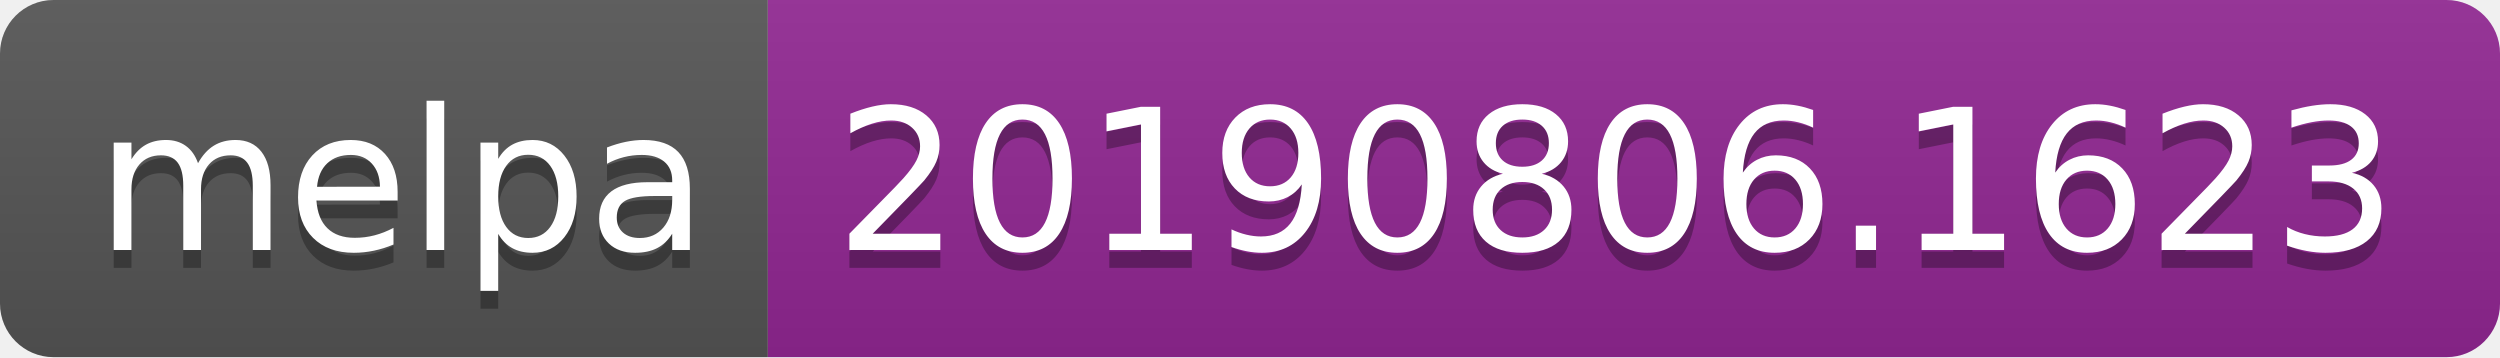
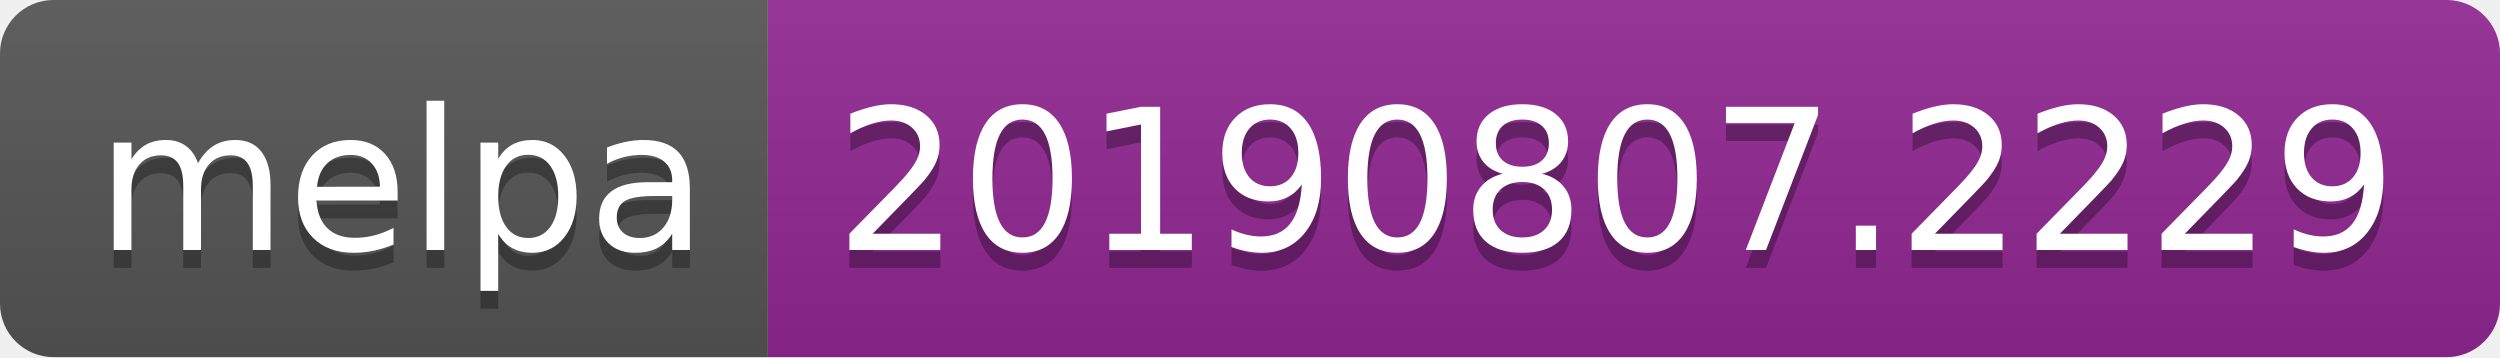
<svg xmlns="http://www.w3.org/2000/svg" width="140" height="20">
  <linearGradient id="b" x2="0" y2="100%">
    <stop offset="0" stop-color="#bbb" stop-opacity=".1" />
    <stop offset="1" stop-opacity=".1" />
  </linearGradient>
  <clipPath id="a">
    <rect width="140" height="20" rx="3" fill="#fff" />
  </clipPath>
  <g clip-path="url(#a)">
    <path fill="#555" d="M0 0h43v20H0z" />
    <path fill="#922793" d="M43 0h97v20H43z" />
    <path fill="url(#b)" d="M0 0h140v20H0z" />
  </g>
  <g fill="#fff" text-anchor="middle" font-family="DejaVu Sans,Verdana,Geneva,sans-serif" font-size="110">
    <text x="225" y="150" fill="#010101" fill-opacity=".3" transform="scale(.1)" textLength="330">melpa</text>
    <text x="225" y="140" transform="scale(.1)" textLength="330">melpa</text>
-     <text x="905" y="150" fill="#010101" fill-opacity=".3" transform="scale(.1)" textLength="870">20190806.1623</text>
-     <text x="905" y="140" transform="scale(.1)" textLength="870">20190806.1623</text>
+     <text x="905" y="150" fill="#010101" fill-opacity=".3" transform="scale(.1)" textLength="870">20190807.2229</text>
+     <text x="905" y="140" transform="scale(.1)" textLength="870">20190807.2229</text>
  </g>
</svg>
